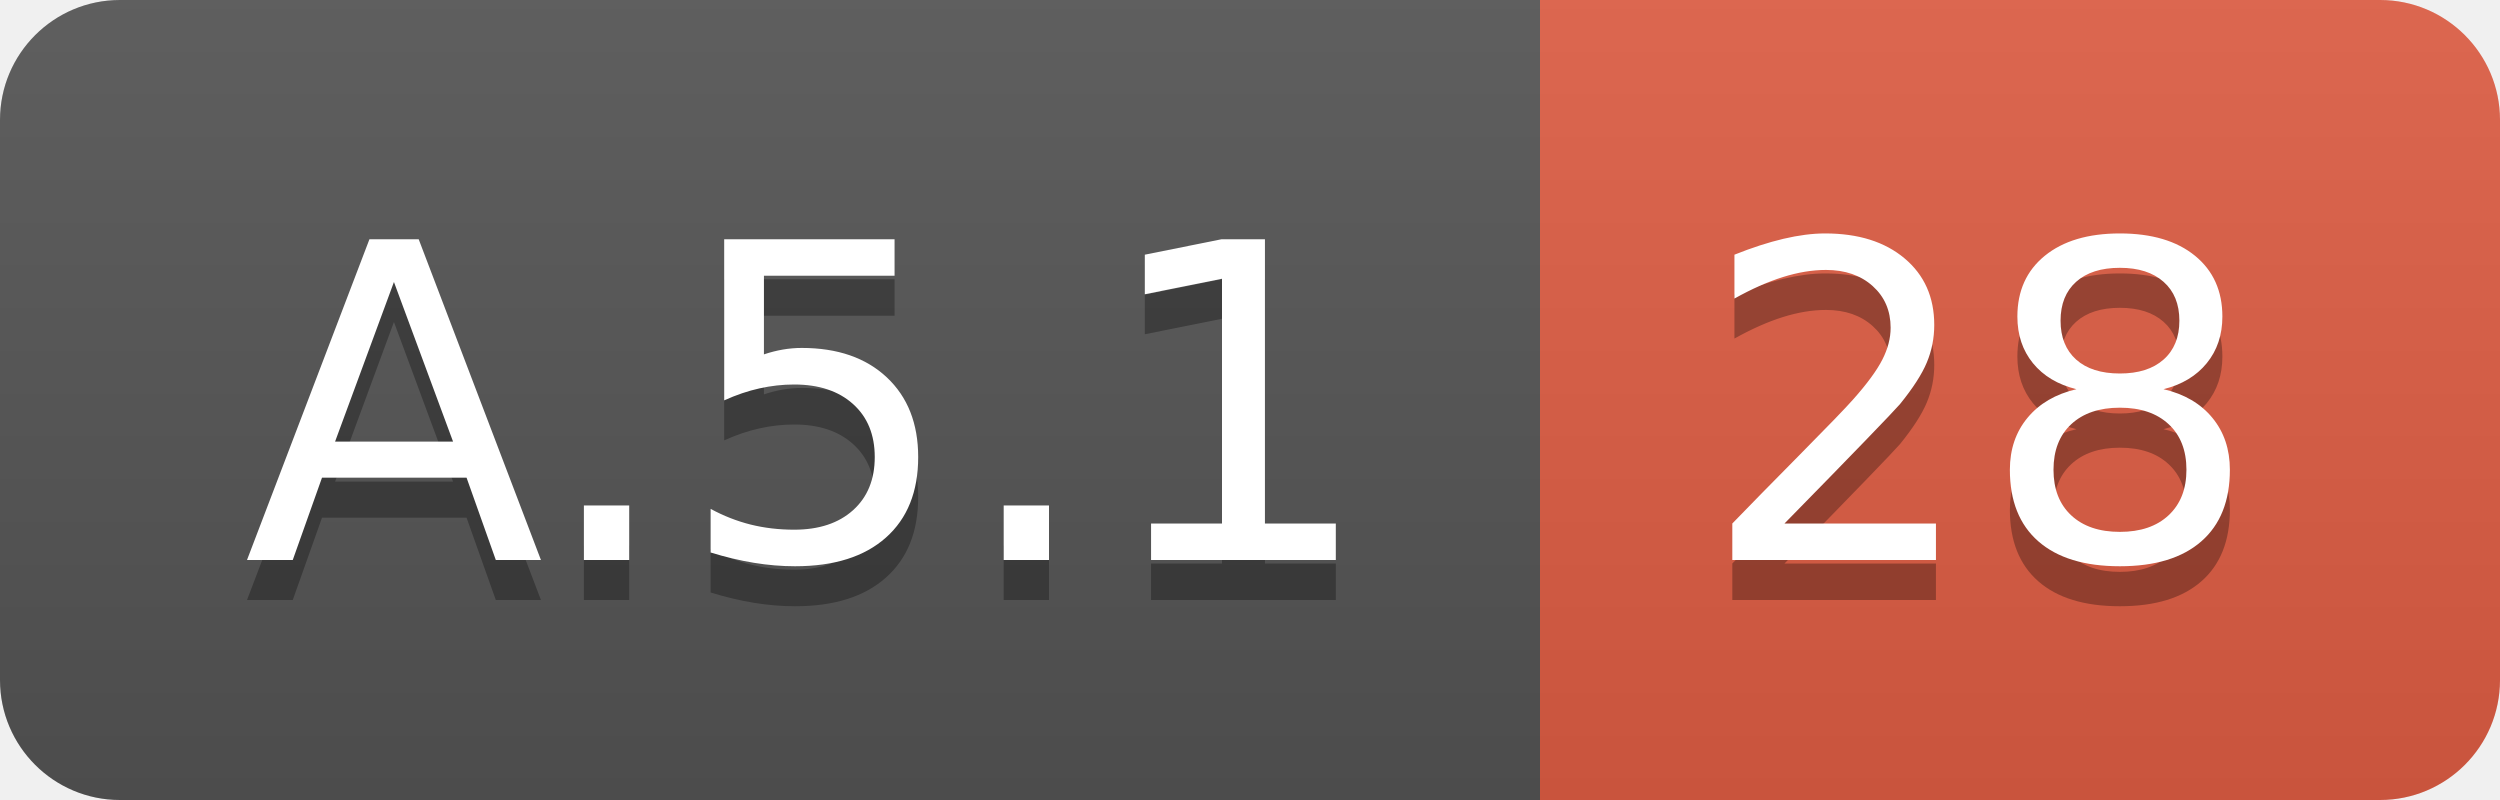
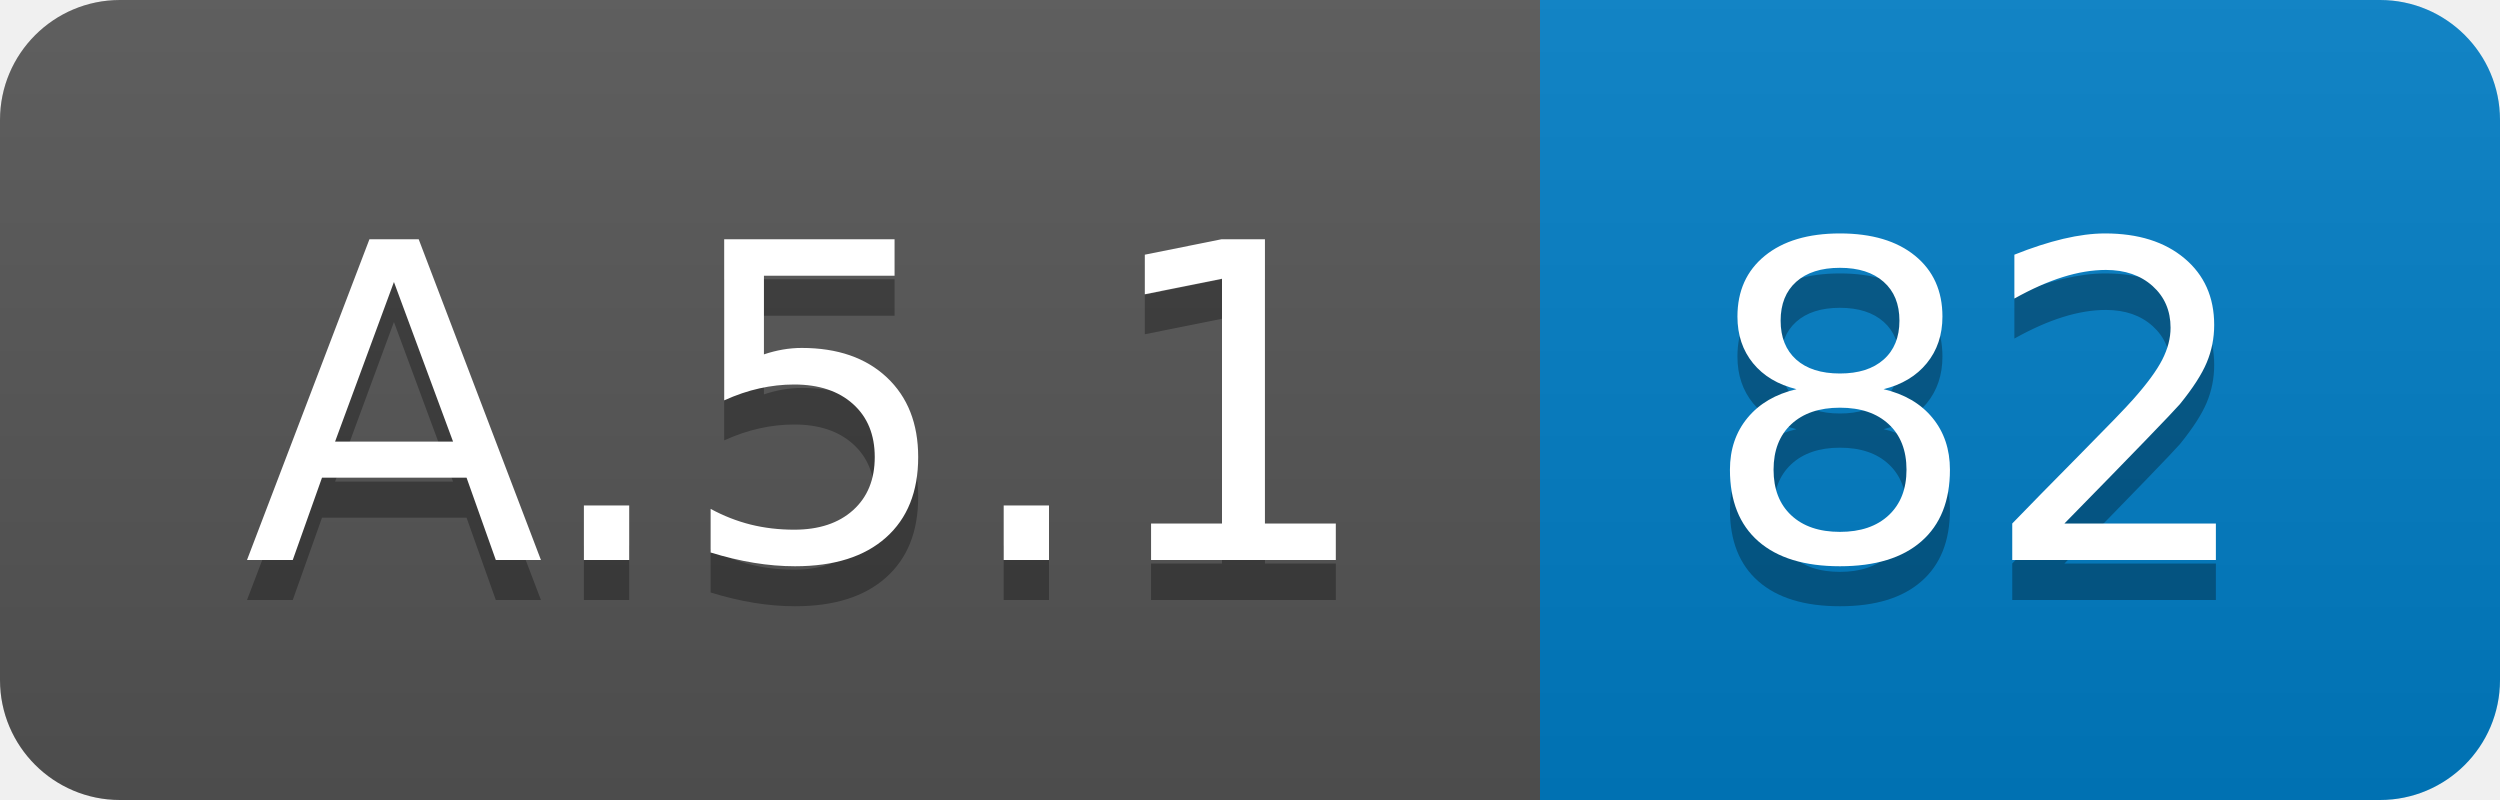
<svg xmlns="http://www.w3.org/2000/svg" width="62.5" height="20">
  <linearGradient id="smooth" x2="0" y2="100%">
    <stop offset="0" stop-color="#bbb" stop-opacity=".1" />
    <stop offset="1" stop-opacity=".1" />
  </linearGradient>
  <clipPath id="round">
    <rect width="62.5" height="20" rx="3" fill="#fff" />
  </clipPath>
  <g clip-path="url(#round)">
    <rect width="38.5" height="20" fill="#555" />
-     <rect x="38.5" width="24.0" height="20" fill="#e05d44" />
+     <rect x="38.5" width="24.0" height="20" fill="#007ec6" />
    <rect width="62.5" height="20" fill="url(#smooth)" />
  </g>
  <g fill="#fff" text-anchor="middle" font-family="DejaVu Sans,Verdana,Geneva,sans-serif" font-size="110">
    <text x="202.5" y="150" fill="#010101" fill-opacity=".3" transform="scale(0.1)" textLength="285.0" lengthAdjust="spacing">A.5.1</text>
    <text x="202.5" y="140" transform="scale(0.1)" textLength="285.0" lengthAdjust="spacing">A.5.1</text>
-     <text x="495.0" y="150" fill="#010101" fill-opacity=".3" transform="scale(0.1)" textLength="140.0" lengthAdjust="spacing">28</text>
-     <text x="495.0" y="140" transform="scale(0.1)" textLength="140.0" lengthAdjust="spacing">28</text>
+     <text x="495.0" y="150" fill="#010101" fill-opacity=".3" transform="scale(0.1)" textLength="140.0" lengthAdjust="spacing">82</text>
+     <text x="495.0" y="140" transform="scale(0.1)" textLength="140.0" lengthAdjust="spacing">82</text>
  </g>
</svg>
